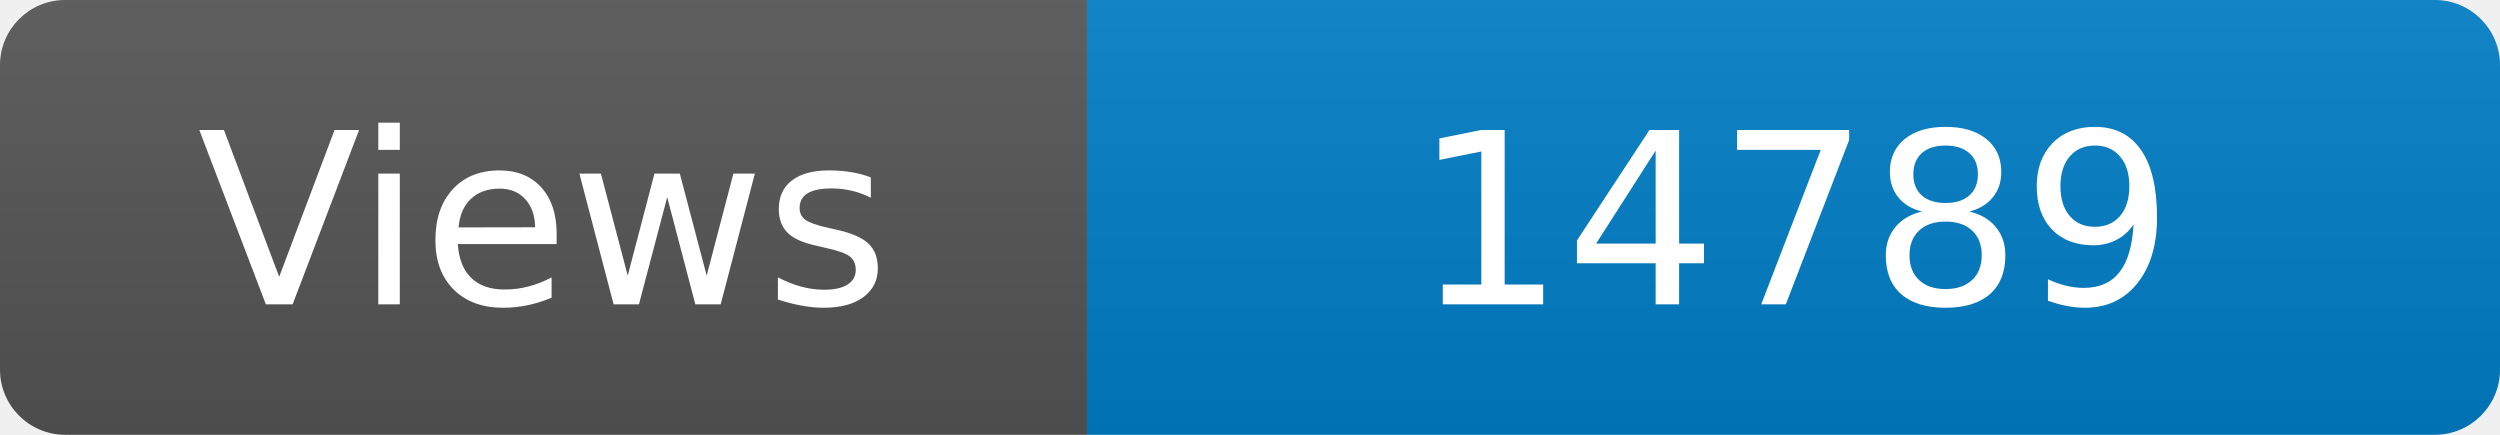
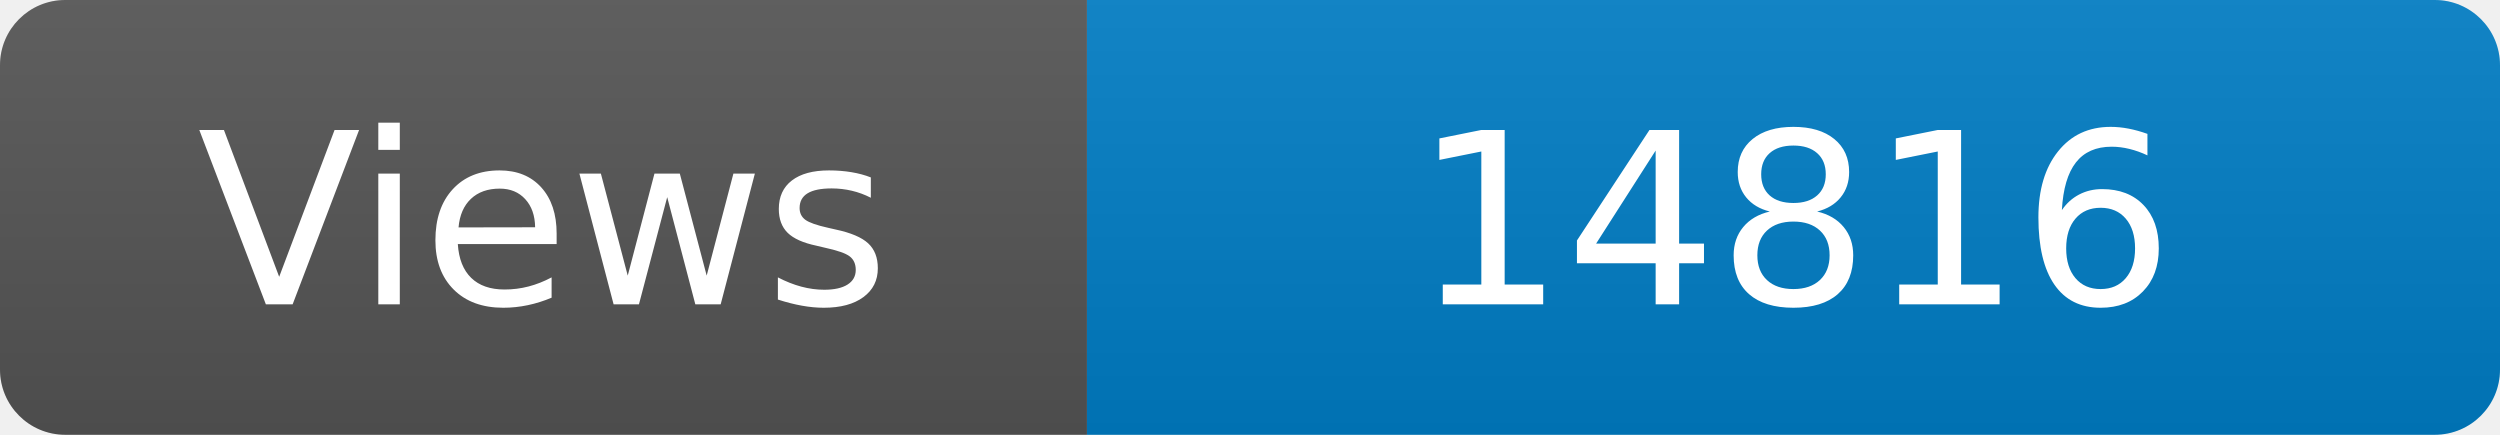
<svg xmlns="http://www.w3.org/2000/svg" width="115" height="20" role="img" aria-label="Maintained?: yes">
  <linearGradient id="s" x2="0" y2="100%">
    <stop offset="0" stop-color="#bbb" stop-opacity=".1" />
    <stop offset="1" stop-opacity=".1" />
  </linearGradient>
  <clipPath id="r">
    <rect width="115" height="20" rx="3" fill="#fff" />
  </clipPath>
  <g clip-path="url(#r)">
    <rect width="50" height="20" fill="#555" />
    <rect x="50" width="160" height="20" fill="#007ec6" />
    <rect width="115" height="20" fill="url(#s)" />
  </g>
  <g fill="#fff" text-anchor="middle" font-family="Verdana,Geneva,DejaVu Sans,sans-serif" font-size="110">
    <text x="250" y="140" transform="scale(.1)" fill="#fff">Views</text>
-     <text x="825" y="140" transform="scale(.1)" fill="#fff">14789</text>
+     <text x="825" y="140" transform="scale(.1)" fill="#fff">14816</text>
  </g>
</svg>
